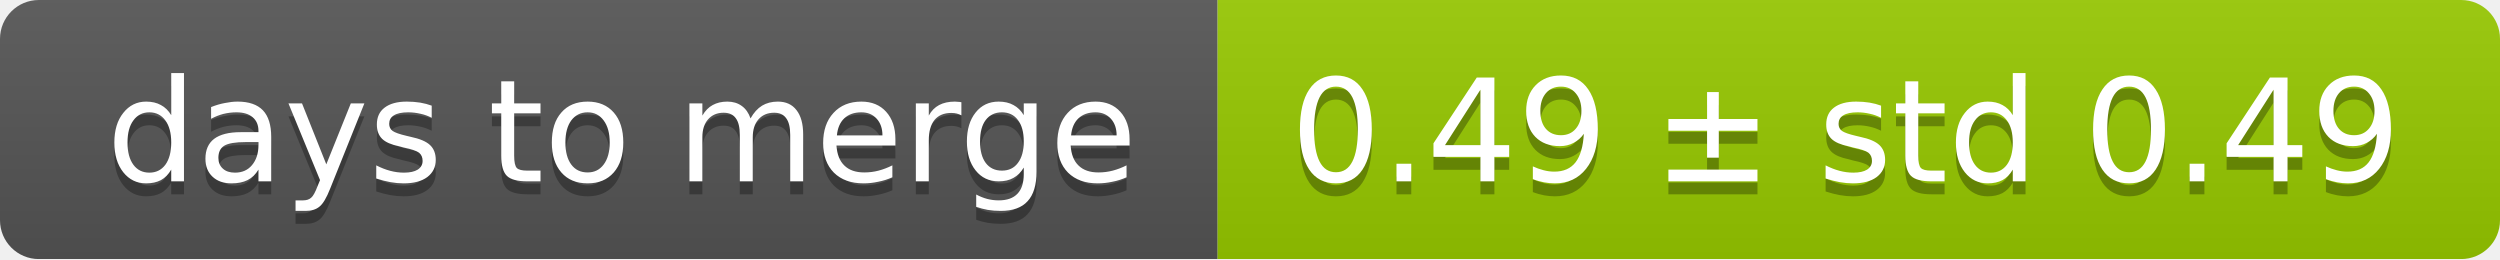
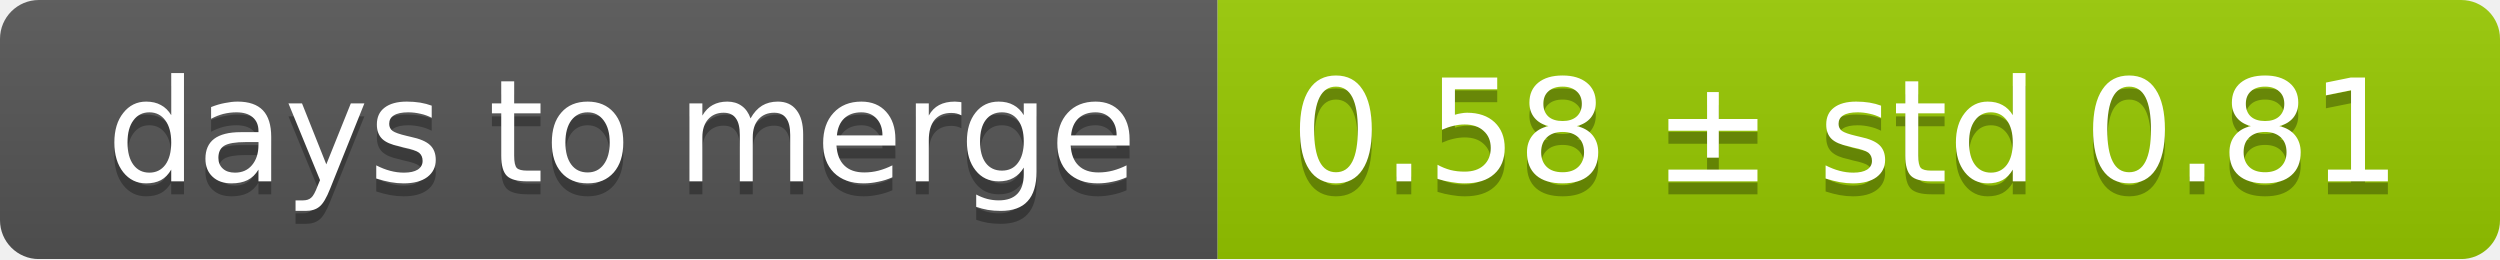
<svg xmlns="http://www.w3.org/2000/svg" width="193" height="20">
  <linearGradient id="smooth" x2="0" y2="100%">
    <stop offset="0" stop-color="#bbb" stop-opacity=".1" />
    <stop offset="1" stop-opacity=".1" />
  </linearGradient>
  <mask id="round">
    <rect width="193" height="20" rx="3" fill="#fff" />
  </mask>
  <g mask="url(#round)">
    <rect width="94" height="20" fill="#555" />
    <rect x="94" width="99" height="20" fill="#97ca00" />
    <rect width="193" height="20" fill="url(#smooth)" />
  </g>
  <g fill="#fff" text-anchor="middle" font-family="DejaVu Sans,Verdana,Geneva,sans-serif" font-size="11">
    <text x="48" y="15" fill="#010101" fill-opacity=".3">days to merge</text>
    <text x="48" y="14">days to merge</text>
-     <text x="142.5" y="15" fill="#010101" fill-opacity=".3">0.49 ± std 0.49</text>
-     <text x="142.5" y="14">0.49 ± std 0.49</text>
+     <text x="142.5" y="15" fill="#010101" fill-opacity=".3">0.58 ± std 0.81</text>
+     <text x="142.5" y="14">0.58 ± std 0.81</text>
  </g>
</svg>
